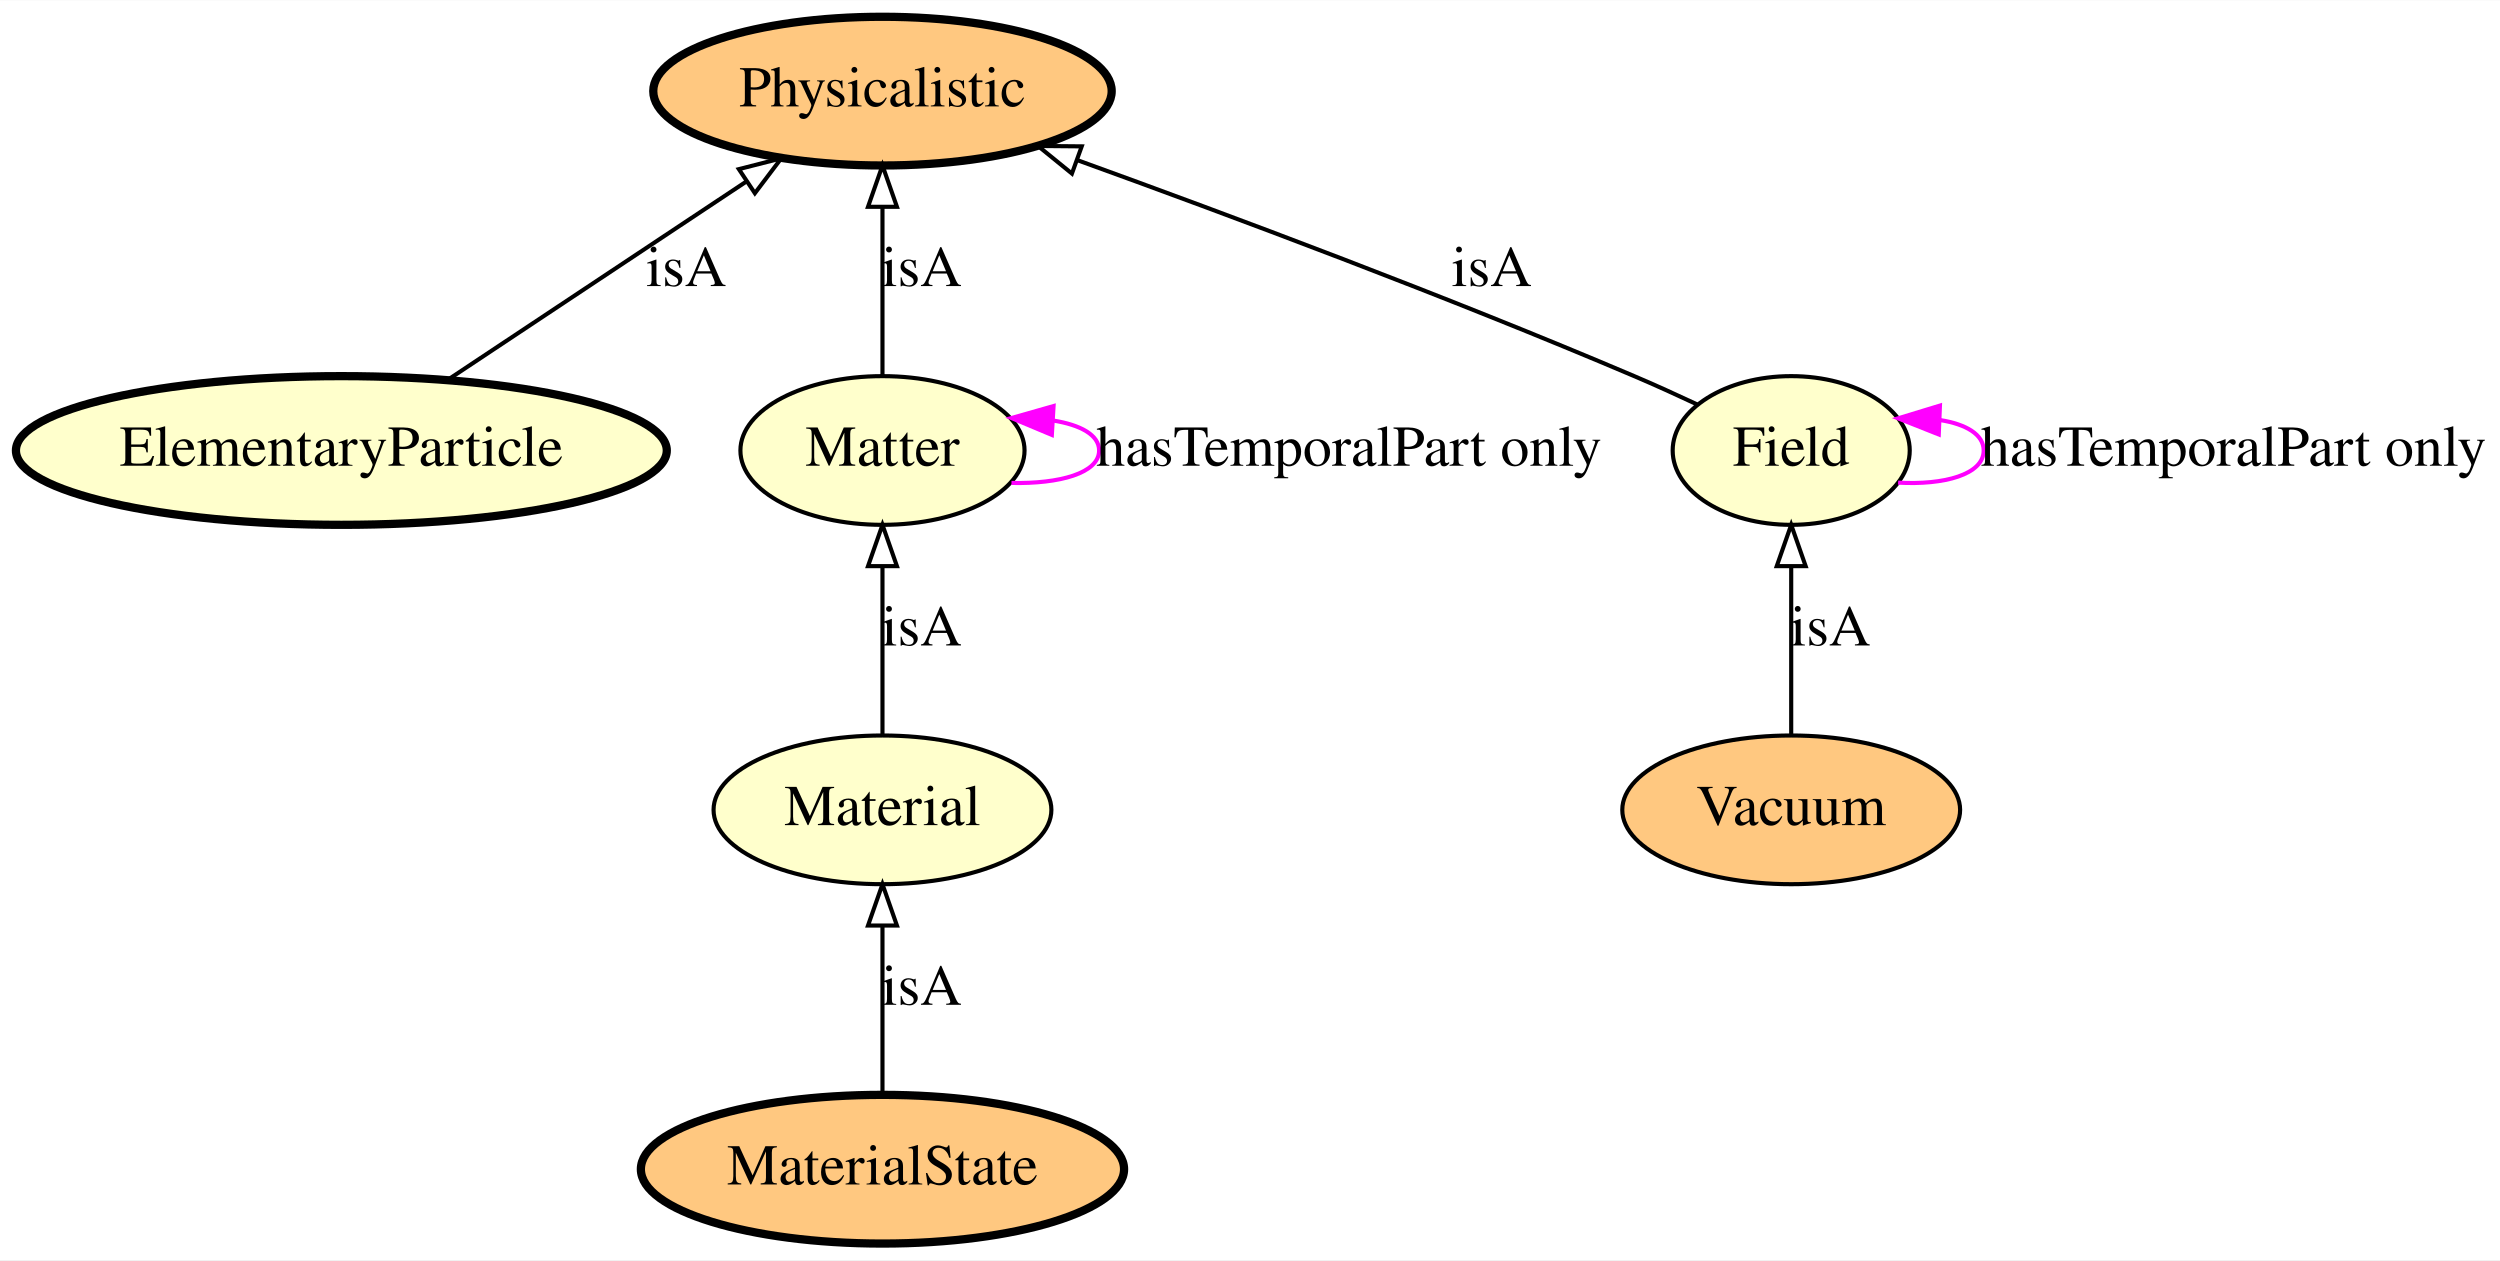
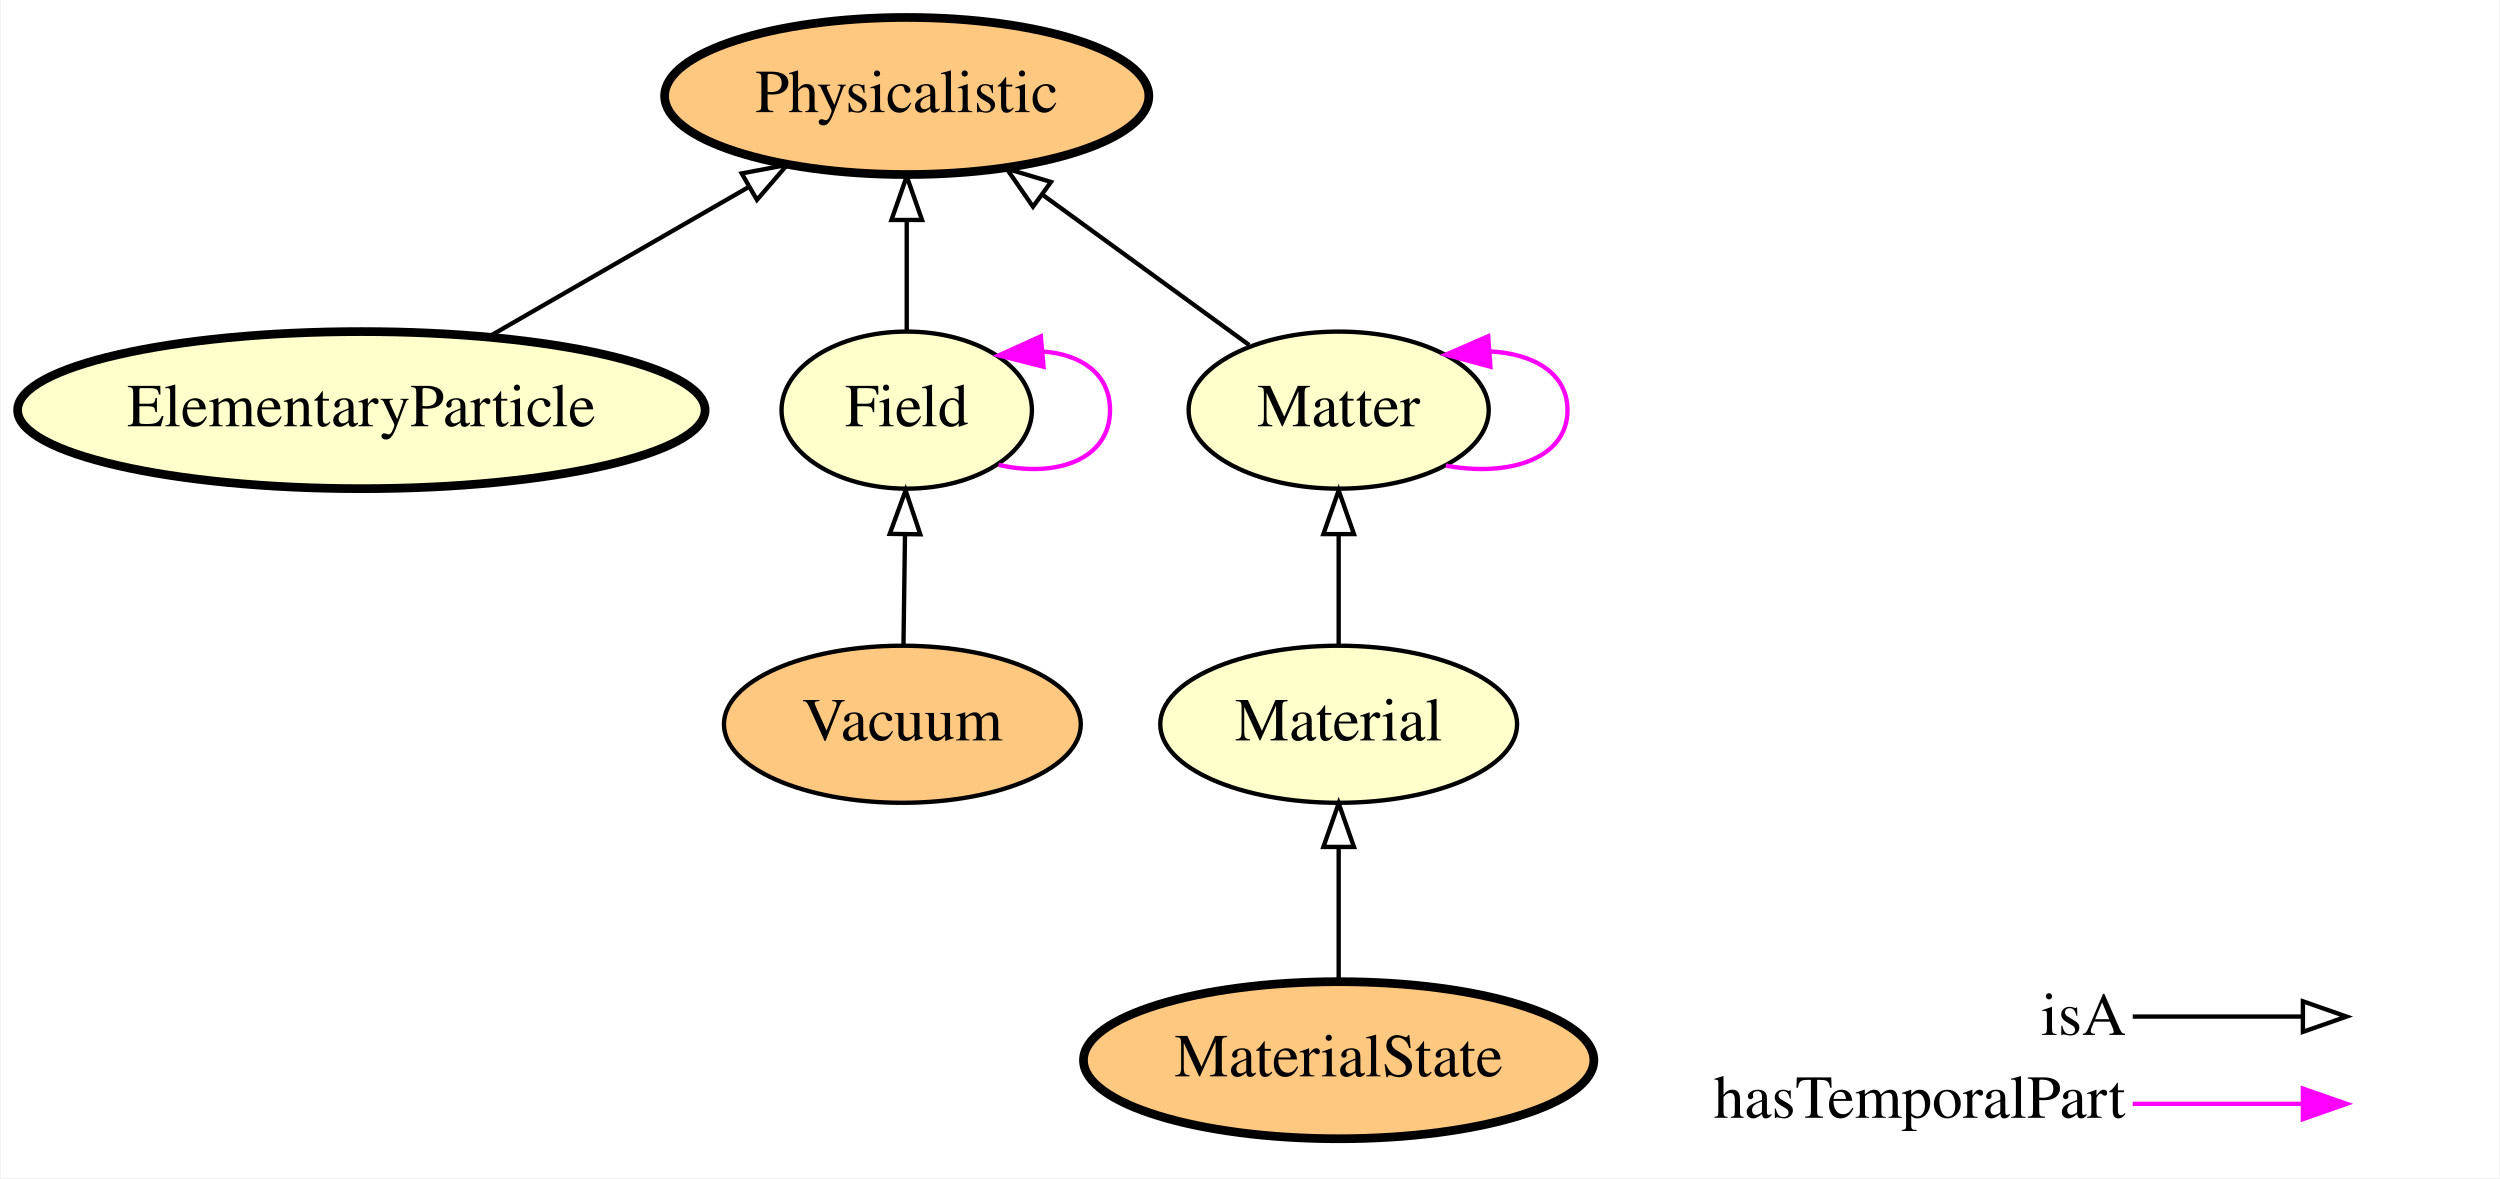
- <svg xmlns="http://www.w3.org/2000/svg" xmlns:xlink="http://www.w3.org/1999/xlink" width="605pt" height="305pt" viewBox="0.00 0.00 605.24 305.00">
-   <g id="graph0" class="graph" transform="scale(1 1) rotate(0) translate(4 301)">
-     <polygon fill="#ffffff" stroke="transparent" points="-4,4 -4,-301 601.24,-301 601.24,4 -4,4" />
+ <svg xmlns="http://www.w3.org/2000/svg" xmlns:xlink="http://www.w3.org/1999/xlink" width="573pt" height="270pt" viewBox="0.00 0.00 572.64 270.00">
+   <g id="graph0" class="graph" transform="scale(1 1) rotate(0) translate(4 266)">
+     <polygon fill="#ffffff" stroke="transparent" points="-4,4 -4,-266 568.643,-266 568.643,4 -4,4" />
    <g id="node1" class="node">
      <g id="a_node1">
-         <a xlink:href="http://emmo.info/emmo/middle/physicalistic#EMMO_98ada9d8_f1c8_4f13_99b5_d890f5354152" xlink:title="Physicalistic">
-           <ellipse fill="#ffc880" stroke="#000000" stroke-width="2" cx="209.643" cy="-279" rx="55.491" ry="18" />
-           <text text-anchor="middle" x="209.643" y="-275.3" font-family="Times,serif" font-size="14.00" fill="#000000">Physicalistic</text>
+         <a xlink:href="http://emmo.info/emmo/middle/physicalistic#EMMO_4207e895_8b83_4318_996a_72cfb32acd94" xlink:title="Material">
+           <ellipse fill="#ffffcc" stroke="#000000" cx="302.643" cy="-100" rx="40.893" ry="18" />
+           <text text-anchor="middle" x="302.643" y="-96.3" font-family="Times,serif" font-size="14.00" fill="#000000">Material</text>
        </a>
      </g>
    </g>
-     <g id="node2" class="node">
-       <g id="a_node2">
-         <a xlink:href="http://emmo.info/emmo/middle/physicalistic#EMMO_c26a0340_d619_4928_b1a1_1a04e88bb89d" xlink:title="ElementaryParticle">
-           <ellipse fill="#ffffcc" stroke="#000000" stroke-width="2" cx="78.643" cy="-192" rx="78.786" ry="18" />
-           <text text-anchor="middle" x="78.643" y="-188.3" font-family="Times,serif" font-size="14.00" fill="#000000">ElementaryParticle</text>
+     <g id="node7" class="node">
+       <g id="a_node7">
+         <a xlink:href="http://emmo.info/emmo/middle/physicalistic#EMMO_5b2222df_4da6_442f_8244_96e9e45887d1" xlink:title="Matter">
+           <ellipse fill="#ffffcc" stroke="#000000" cx="302.643" cy="-172" rx="34.394" ry="18" />
+           <text text-anchor="middle" x="302.643" y="-168.3" font-family="Times,serif" font-size="14.00" fill="#000000">Matter</text>
        </a>
      </g>
    </g>
-     <g id="edge4" class="edge">
-       <path fill="none" stroke="#000000" d="M104.524,-209.188C125.194,-222.916 154.295,-242.242 176.639,-257.082" />
-       <polygon fill="none" stroke="#000000" points="174.878,-260.113 185.145,-262.73 178.751,-254.282 174.878,-260.113" />
-       <text text-anchor="middle" x="162.143" y="-231.8" font-family="Times,serif" font-size="14.00" fill="#000000">isA</text>
+     <g id="edge1" class="edge">
+       <path fill="none" stroke="#000000" d="M302.643,-118.169C302.643,-125.869 302.643,-135.026 302.643,-143.583" />
+       <polygon fill="none" stroke="#000000" points="299.143,-143.587 302.643,-153.587 306.143,-143.587 299.143,-143.587" />
    </g>
-     <g id="node3" class="node">
-       <g id="a_node3">
+     <g id="node2" class="node">
+       <g id="a_node2">
        <a xlink:href="http://emmo.info/emmo/middle/physicalistic#EMMO_3c218fbe_60c9_4597_8bcf_41eb1773af1f" xlink:title="Vacuum">
-           <ellipse fill="#ffc880" stroke="#000000" cx="429.643" cy="-105" rx="40.893" ry="18" />
-           <text text-anchor="middle" x="429.643" y="-101.3" font-family="Times,serif" font-size="14.00" fill="#000000">Vacuum</text>
+           <ellipse fill="#ffc880" stroke="#000000" cx="202.643" cy="-100" rx="40.893" ry="18" />
+           <text text-anchor="middle" x="202.643" y="-96.3" font-family="Times,serif" font-size="14.00" fill="#000000">Vacuum</text>
        </a>
      </g>
    </g>
    <g id="node6" class="node">
      <g id="a_node6">
        <a xlink:href="http://emmo.info/emmo/middle/physicalistic#EMMO_70dac51e_bddd_48c2_8a98_7d8395e91fc2" xlink:title="Field">
-           <ellipse fill="#ffffcc" stroke="#000000" cx="429.643" cy="-192" rx="28.695" ry="18" />
-           <text text-anchor="middle" x="429.643" y="-188.3" font-family="Times,serif" font-size="14.00" fill="#000000">Field</text>
-         </a>
-       </g>
-     </g>
-     <g id="edge3" class="edge">
-       <path fill="none" stroke="#000000" d="M429.643,-123.026C429.643,-134.808 429.643,-150.439 429.643,-163.842" />
-       <polygon fill="none" stroke="#000000" points="426.143,-163.997 429.643,-173.997 433.143,-163.997 426.143,-163.997" />
-       <text text-anchor="middle" x="439.143" y="-144.8" font-family="Times,serif" font-size="14.00" fill="#000000">isA</text>
-     </g>
-     <g id="node4" class="node">
-       <g id="a_node4">
-         <a xlink:href="http://emmo.info/emmo/middle/physicalistic#EMMO_4207e895_8b83_4318_996a_72cfb32acd94" xlink:title="Material">
-           <ellipse fill="#ffffcc" stroke="#000000" cx="209.643" cy="-105" rx="40.893" ry="18" />
-           <text text-anchor="middle" x="209.643" y="-101.3" font-family="Times,serif" font-size="14.00" fill="#000000">Material</text>
-         </a>
-       </g>
-     </g>
-     <g id="node5" class="node">
-       <g id="a_node5">
-         <a xlink:href="http://emmo.info/emmo/middle/physicalistic#EMMO_5b2222df_4da6_442f_8244_96e9e45887d1" xlink:title="Matter">
-           <ellipse fill="#ffffcc" stroke="#000000" cx="209.643" cy="-192" rx="34.394" ry="18" />
-           <text text-anchor="middle" x="209.643" y="-188.3" font-family="Times,serif" font-size="14.00" fill="#000000">Matter</text>
+           <ellipse fill="#ffffcc" stroke="#000000" cx="203.643" cy="-172" rx="28.695" ry="18" />
+           <text text-anchor="middle" x="203.643" y="-168.3" font-family="Times,serif" font-size="14.00" fill="#000000">Field</text>
        </a>
      </g>
    </g>
    <g id="edge5" class="edge">
-       <path fill="none" stroke="#000000" d="M209.643,-123.026C209.643,-134.808 209.643,-150.439 209.643,-163.842" />
-       <polygon fill="none" stroke="#000000" points="206.143,-163.997 209.643,-173.997 213.143,-163.997 206.143,-163.997" />
-       <text text-anchor="middle" x="219.143" y="-144.8" font-family="Times,serif" font-size="14.00" fill="#000000">isA</text>
+       <path fill="none" stroke="#000000" d="M202.895,-118.169C203.002,-125.869 203.13,-135.026 203.248,-143.583" />
+       <polygon fill="none" stroke="#000000" points="199.749,-143.636 203.387,-153.587 206.748,-143.539 199.749,-143.636" />
    </g>
-     <g id="edge7" class="edge">
-       <path fill="none" stroke="#000000" d="M209.643,-210.026C209.643,-221.808 209.643,-237.439 209.643,-250.842" />
-       <polygon fill="none" stroke="#000000" points="206.143,-250.997 209.643,-260.997 213.143,-250.997 206.143,-250.997" />
-       <text text-anchor="middle" x="219.143" y="-231.8" font-family="Times,serif" font-size="14.00" fill="#000000">isA</text>
-     </g>
-     <g id="edge8" class="edge">
-       <path fill="none" stroke="#ff00ff" d="M240.872,-184.142C252.51,-183.885 262.09,-186.504 262.09,-192 262.09,-195.779 257.562,-198.197 250.95,-199.256" />
-       <polygon fill="#ff00ff" stroke="#ff00ff" points="250.646,-195.768 240.872,-199.858 251.063,-202.756 250.646,-195.768" />
-       <text text-anchor="middle" x="322.59" y="-188.3" font-family="Times,serif" font-size="14.00" fill="#000000">hasTemporalPart only</text>
-     </g>
-     <g id="edge1" class="edge">
-       <path fill="none" stroke="#000000" d="M406.87,-203.15C401.886,-205.488 396.613,-207.885 391.643,-210 346.403,-229.254 293.798,-248.91 256.812,-262.293" />
-       <polygon fill="none" stroke="#000000" points="255.509,-259.042 247.287,-265.725 257.882,-265.627 255.509,-259.042" />
-       <text text-anchor="middle" x="357.143" y="-231.8" font-family="Times,serif" font-size="14.00" fill="#000000">isA</text>
-     </g>
-     <g id="edge2" class="edge">
-       <path fill="none" stroke="#ff00ff" d="M455.519,-184.219C466.683,-183.582 476.24,-186.176 476.24,-192 476.24,-195.913 471.926,-198.368 465.709,-199.364" />
-       <polygon fill="#ff00ff" stroke="#ff00ff" points="465.368,-195.875 455.519,-199.781 465.654,-202.869 465.368,-195.875" />
-       <text text-anchor="middle" x="536.74" y="-188.3" font-family="Times,serif" font-size="14.00" fill="#000000">hasTemporalPart only</text>
-     </g>
-     <g id="node7" class="node">
-       <g id="a_node7">
-         <a xlink:href="http://emmo.info/emmo/middle/materials#EMMO_20fff605_465f_4034_8696_e53e90ec83f4" xlink:title="MaterialState">
-           <ellipse fill="#ffc880" stroke="#000000" stroke-width="2" cx="209.643" cy="-18" rx="58.49" ry="18" />
-           <text text-anchor="middle" x="209.643" y="-14.3" font-family="Times,serif" font-size="14.00" fill="#000000">MaterialState</text>
+     <g id="node3" class="node">
+       <g id="a_node3">
+         <a xlink:href="http://emmo.info/emmo/middle/physicalistic#EMMO_c26a0340_d619_4928_b1a1_1a04e88bb89d" xlink:title="ElementaryParticle">
+           <ellipse fill="#ffffcc" stroke="#000000" stroke-width="2" cx="78.643" cy="-172" rx="78.786" ry="18" />
+           <text text-anchor="middle" x="78.643" y="-168.3" font-family="Times,serif" font-size="14.00" fill="#000000">ElementaryParticle</text>
        </a>
      </g>
    </g>
+     <g id="node4" class="node">
+       <g id="a_node4">
+         <a xlink:href="http://emmo.info/emmo/middle/physicalistic#EMMO_98ada9d8_f1c8_4f13_99b5_d890f5354152" xlink:title="Physicalistic">
+           <ellipse fill="#ffc880" stroke="#000000" stroke-width="2" cx="203.643" cy="-244" rx="55.491" ry="18" />
+           <text text-anchor="middle" x="203.643" y="-240.3" font-family="Times,serif" font-size="14.00" fill="#000000">Physicalistic</text>
+         </a>
+       </g>
+     </g>
+     <g id="edge8" class="edge">
+       <path fill="none" stroke="#000000" d="M107.95,-188.881C125.686,-199.097 148.445,-212.206 167.318,-223.077" />
+       <polygon fill="none" stroke="#000000" points="165.82,-226.253 176.232,-228.211 169.313,-220.187 165.82,-226.253" />
+     </g>
+     <g id="node5" class="node">
+       <g id="a_node5">
+         <a xlink:href="http://emmo.info/emmo/middle/materials#EMMO_20fff605_465f_4034_8696_e53e90ec83f4" xlink:title="MaterialState">
+           <ellipse fill="#ffc880" stroke="#000000" stroke-width="2" cx="302.643" cy="-23" rx="58.49" ry="18" />
+           <text text-anchor="middle" x="302.643" y="-19.3" font-family="Times,serif" font-size="14.00" fill="#000000">MaterialState</text>
+         </a>
+       </g>
+     </g>
+     <g id="edge2" class="edge">
+       <path fill="none" stroke="#000000" d="M302.643,-41.248C302.643,-50.358 302.643,-61.583 302.643,-71.772" />
+       <polygon fill="none" stroke="#000000" points="299.143,-71.883 302.643,-81.883 306.143,-71.883 299.143,-71.883" />
+     </g>
+     <g id="edge3" class="edge">
+       <path fill="none" stroke="#000000" d="M203.643,-190.169C203.643,-197.869 203.643,-207.026 203.643,-215.583" />
+       <polygon fill="none" stroke="#000000" points="200.143,-215.587 203.643,-225.587 207.143,-215.587 200.143,-215.587" />
+     </g>
+     <g id="edge4" class="edge">
+       <path fill="none" stroke="#ff00ff" d="M224.729,-159.452C237.8,-156.427 250.24,-160.609 250.24,-172 250.24,-180.365 243.531,-184.843 234.79,-185.433" />
+       <polygon fill="#ff00ff" stroke="#ff00ff" points="234.997,-181.938 224.729,-184.548 234.383,-188.911 234.997,-181.938" />
+     </g>
    <g id="edge6" class="edge">
-       <path fill="none" stroke="#000000" d="M209.643,-36.026C209.643,-47.808 209.643,-63.439 209.643,-76.842" />
-       <polygon fill="none" stroke="#000000" points="206.143,-76.997 209.643,-86.997 213.143,-76.997 206.143,-76.997" />
-       <text text-anchor="middle" x="219.143" y="-57.8" font-family="Times,serif" font-size="14.00" fill="#000000">isA</text>
+       <path fill="none" stroke="#000000" d="M282.13,-186.918C268.463,-196.858 250.244,-210.108 234.8,-221.34" />
+       <polygon fill="none" stroke="#000000" points="232.581,-218.627 226.552,-227.339 236.698,-224.288 232.581,-218.627" />
+     </g>
+     <g id="edge7" class="edge">
+       <path fill="none" stroke="#ff00ff" d="M327.192,-159.292C341.602,-156.584 355.09,-160.82 355.09,-172 355.09,-180.472 347.344,-184.957 337.321,-185.454" />
+       <polygon fill="#ff00ff" stroke="#ff00ff" points="337.422,-181.952 327.192,-184.708 336.908,-188.933 337.422,-181.952" />
+     </g>
+     <g id="node8" class="node">
+       <text text-anchor="start" x="463.643" y="-28.8" font-family="Times,serif" font-size="14.00" fill="#000000">isA</text>
+       <text text-anchor="start" x="388.643" y="-9.8" font-family="Times,serif" font-size="14.00" fill="#000000">hasTemporalPart</text>
+     </g>
+     <g id="node9" class="node">
+       <text text-anchor="start" x="535.643" y="-28.8" font-family="Times,serif" font-size="14.00" fill="#000000"> </text>
+       <text text-anchor="start" x="535.643" y="-9.8" font-family="Times,serif" font-size="14.00" fill="#000000"> </text>
+     </g>
+     <g id="edge9" class="edge">
+       <path fill="none" stroke="#ff00ff" d="M484.643,-13C502.508,-13 509.381,-13 523.296,-13" />
+       <polygon fill="#ff00ff" stroke="#ff00ff" points="523.643,-16.5 533.643,-13 523.643,-9.5 523.643,-16.5" />
+     </g>
+     <g id="edge10" class="edge">
+       <path fill="none" stroke="#000000" d="M484.643,-33C502.508,-33 509.381,-33 523.296,-33" />
+       <polygon fill="none" stroke="#000000" points="523.643,-36.5 533.643,-33 523.643,-29.5 523.643,-36.5" />
    </g>
  </g>
</svg>
